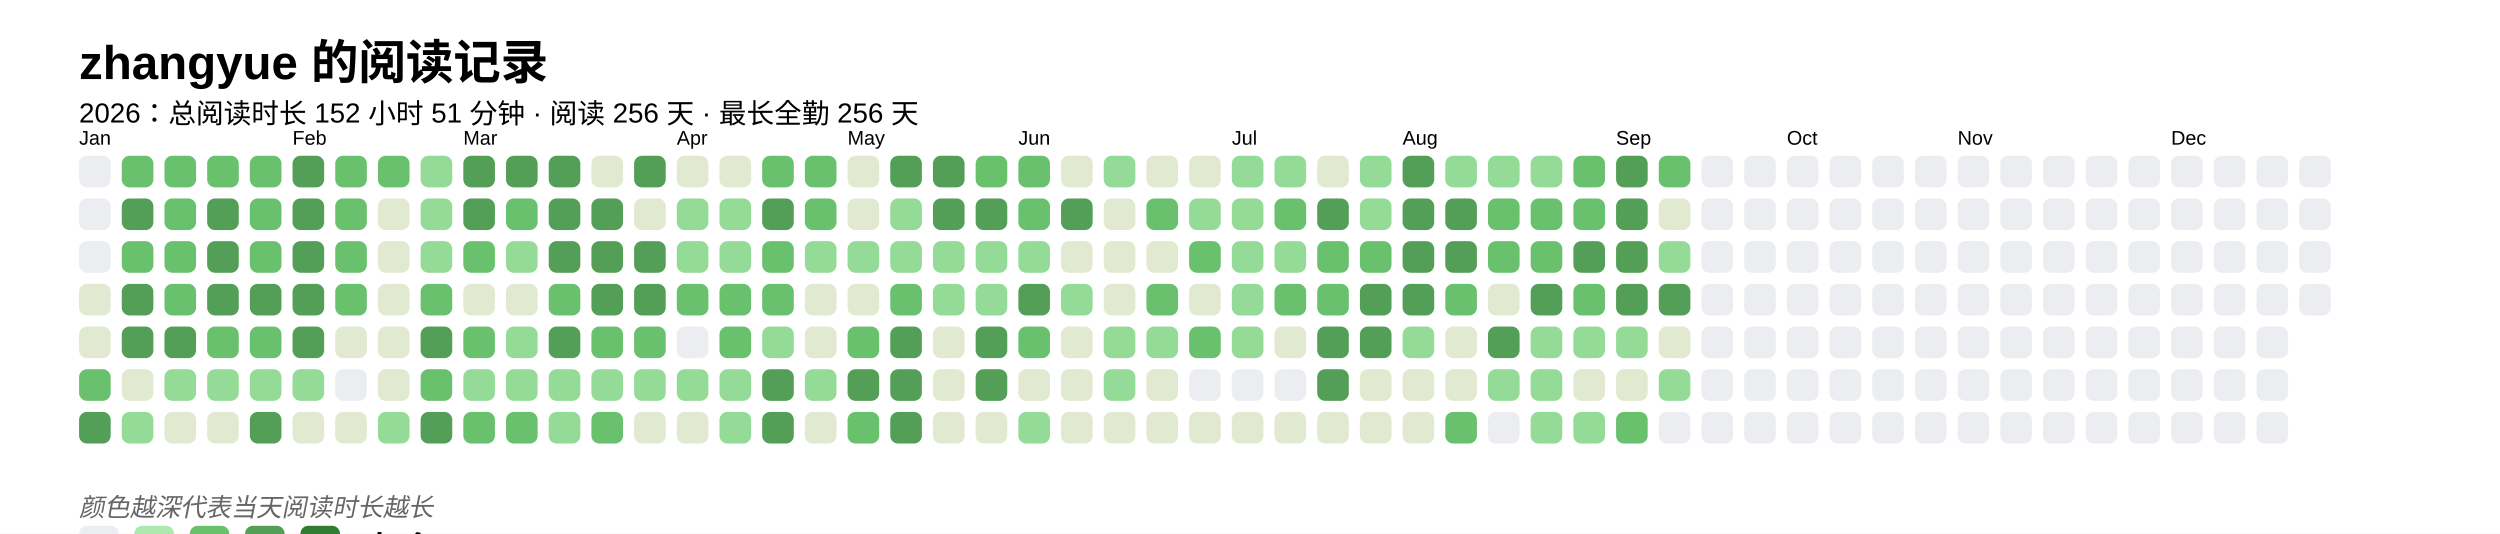
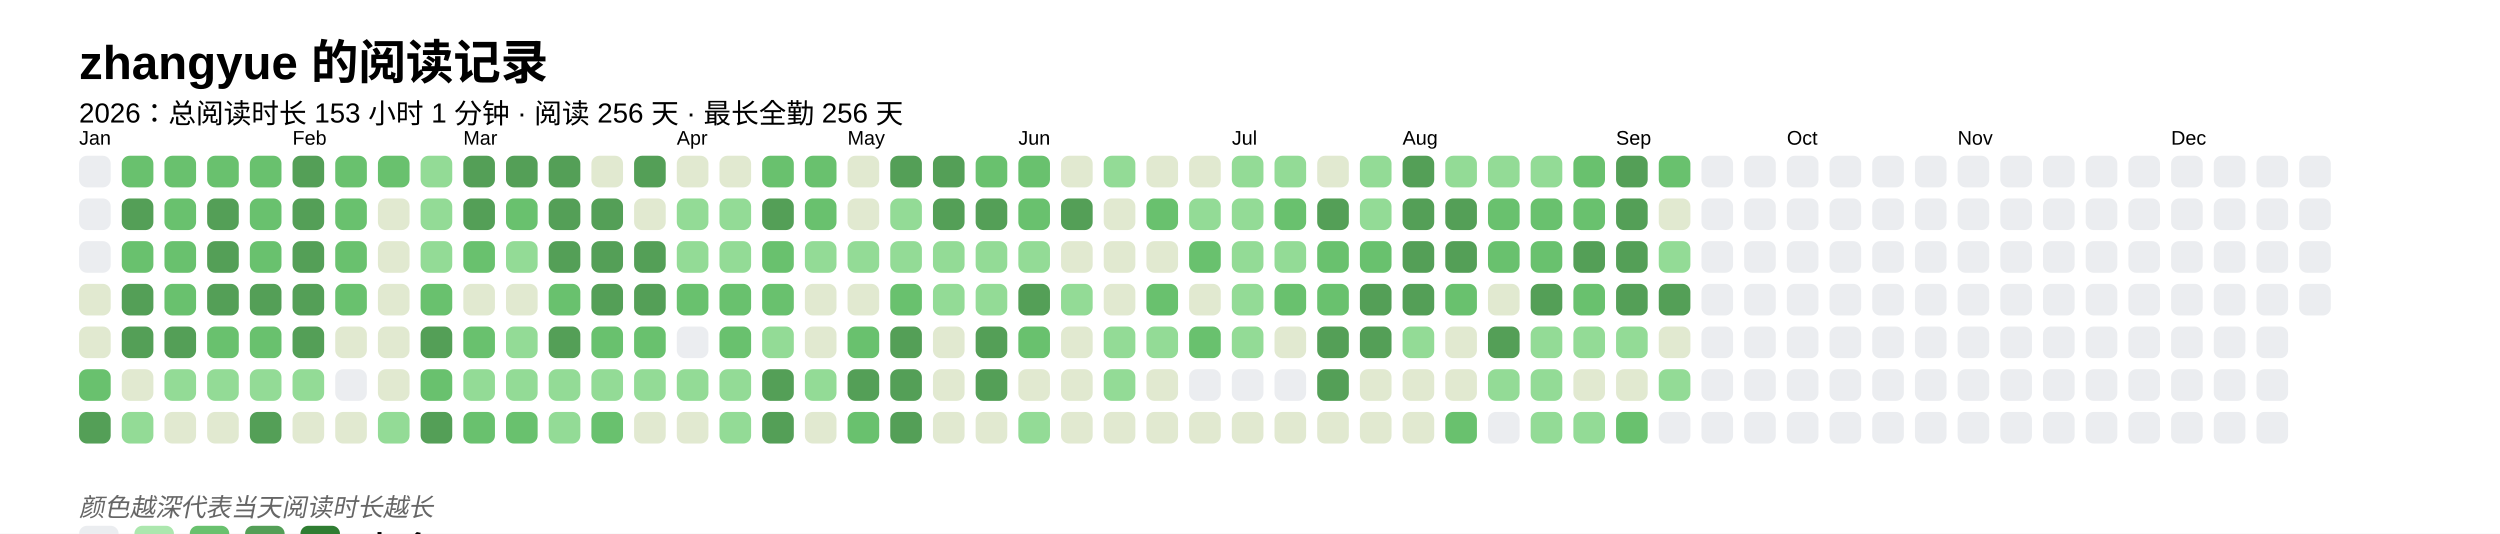
<svg xmlns="http://www.w3.org/2000/svg" baseProfile="full" height="67.5mm" version="1.1" viewBox="0,0,316.2,67.5" width="316.2mm">
  <defs />
  <rect fill="#FFFFFF" height="67.5" width="316.2" x="0" y="0" />
  <text fill="#000000" style="font-size:6px; font-family:Arial; font-weight:bold;" x="10" y="10">zhangyue 的阅读记录</text>
-   <text fill="#000000" style="font-size:3.5px; font-family:Arial;" x="10" y="15.5">2026：总阅读时长 152 小时 51 分钟 · 阅读 256 天 · 最长全勤 256 天</text>
+   <text fill="#000000" style="font-size:3.5px; font-family:Arial;" x="10" y="15.5">2026：总阅读时长 153 小时 1 分钟 · 阅读 256 天 · 最长全勤 256 天</text>
  <text fill="#000000" style="font-size:2.5px; font-family:Arial" x="10" y="18.3">Jan</text>
  <rect fill="#EBEDF0" height="4" rx="1" ry="1" width="4" x="10" y="19.7" />
  <rect fill="#EBEDF0" height="4" rx="1" ry="1" width="4" x="10" y="25.1" />
  <rect fill="#EBEDF0" height="4" rx="1" ry="1" width="4" x="10" y="30.5" />
  <rect fill="#e1e9d0" height="4" rx="1" ry="1" width="4" x="10" y="35.9" />
  <rect fill="#e1e9d0" height="4" rx="1" ry="1" width="4" x="10" y="41.3" />
  <rect fill="#69C16E" height="4" rx="1" ry="1" width="4" x="10" y="46.7" />
  <rect fill="#549F57" height="4" rx="1" ry="1" width="4" x="10" y="52.1" />
  <rect fill="#69C16E" height="4" rx="1" ry="1" width="4" x="15.4" y="19.7" />
  <rect fill="#549F57" height="4" rx="1" ry="1" width="4" x="15.4" y="25.1" />
  <rect fill="#69C16E" height="4" rx="1" ry="1" width="4" x="15.4" y="30.5" />
  <rect fill="#549F57" height="4" rx="1" ry="1" width="4" x="15.4" y="35.9" />
  <rect fill="#549F57" height="4" rx="1" ry="1" width="4" x="15.4" y="41.3" />
  <rect fill="#e1e9d0" height="4" rx="1" ry="1" width="4" x="15.4" y="46.7" />
  <rect fill="#93db96" height="4" rx="1" ry="1" width="4" x="15.4" y="52.1" />
  <rect fill="#69C16E" height="4" rx="1" ry="1" width="4" x="20.8" y="19.7" />
  <rect fill="#69C16E" height="4" rx="1" ry="1" width="4" x="20.8" y="25.1" />
  <rect fill="#69C16E" height="4" rx="1" ry="1" width="4" x="20.8" y="30.5" />
  <rect fill="#69C16E" height="4" rx="1" ry="1" width="4" x="20.8" y="35.9" />
  <rect fill="#549F57" height="4" rx="1" ry="1" width="4" x="20.8" y="41.3" />
  <rect fill="#93db96" height="4" rx="1" ry="1" width="4" x="20.8" y="46.7" />
  <rect fill="#e1e9d0" height="4" rx="1" ry="1" width="4" x="20.8" y="52.1" />
  <rect fill="#69C16E" height="4" rx="1" ry="1" width="4" x="26.2" y="19.7" />
  <rect fill="#549F57" height="4" rx="1" ry="1" width="4" x="26.2" y="25.1" />
  <rect fill="#549F57" height="4" rx="1" ry="1" width="4" x="26.2" y="30.5" />
  <rect fill="#549F57" height="4" rx="1" ry="1" width="4" x="26.2" y="35.9" />
  <rect fill="#69C16E" height="4" rx="1" ry="1" width="4" x="26.2" y="41.3" />
  <rect fill="#93db96" height="4" rx="1" ry="1" width="4" x="26.2" y="46.7" />
  <rect fill="#e1e9d0" height="4" rx="1" ry="1" width="4" x="26.2" y="52.1" />
  <rect fill="#69C16E" height="4" rx="1" ry="1" width="4" x="31.6" y="19.7" />
  <rect fill="#69C16E" height="4" rx="1" ry="1" width="4" x="31.6" y="25.1" />
  <rect fill="#69C16E" height="4" rx="1" ry="1" width="4" x="31.6" y="30.5" />
  <rect fill="#549F57" height="4" rx="1" ry="1" width="4" x="31.6" y="35.9" />
  <rect fill="#69C16E" height="4" rx="1" ry="1" width="4" x="31.6" y="41.3" />
  <rect fill="#93db96" height="4" rx="1" ry="1" width="4" x="31.6" y="46.7" />
  <rect fill="#549F57" height="4" rx="1" ry="1" width="4" x="31.6" y="52.1" />
  <text fill="#000000" style="font-size:2.5px; font-family:Arial" x="37.0" y="18.3">Feb</text>
  <rect fill="#549F57" height="4" rx="1" ry="1" width="4" x="37.0" y="19.7" />
  <rect fill="#549F57" height="4" rx="1" ry="1" width="4" x="37.0" y="25.1" />
  <rect fill="#549F57" height="4" rx="1" ry="1" width="4" x="37.0" y="30.5" />
  <rect fill="#549F57" height="4" rx="1" ry="1" width="4" x="37.0" y="35.9" />
  <rect fill="#549F57" height="4" rx="1" ry="1" width="4" x="37.0" y="41.3" />
  <rect fill="#93db96" height="4" rx="1" ry="1" width="4" x="37.0" y="46.7" />
  <rect fill="#e1e9d0" height="4" rx="1" ry="1" width="4" x="37.0" y="52.1" />
  <rect fill="#69C16E" height="4" rx="1" ry="1" width="4" x="42.4" y="19.7" />
  <rect fill="#69C16E" height="4" rx="1" ry="1" width="4" x="42.4" y="25.1" />
  <rect fill="#69C16E" height="4" rx="1" ry="1" width="4" x="42.4" y="30.5" />
  <rect fill="#69C16E" height="4" rx="1" ry="1" width="4" x="42.4" y="35.9" />
  <rect fill="#e1e9d0" height="4" rx="1" ry="1" width="4" x="42.4" y="41.3" />
  <rect fill="#EBEDF0" height="4" rx="1" ry="1" width="4" x="42.4" y="46.7" />
  <rect fill="#e1e9d0" height="4" rx="1" ry="1" width="4" x="42.4" y="52.1" />
  <rect fill="#69C16E" height="4" rx="1" ry="1" width="4" x="47.8" y="19.7" />
  <rect fill="#e1e9d0" height="4" rx="1" ry="1" width="4" x="47.8" y="25.1" />
  <rect fill="#e1e9d0" height="4" rx="1" ry="1" width="4" x="47.8" y="30.5" />
  <rect fill="#e1e9d0" height="4" rx="1" ry="1" width="4" x="47.8" y="35.9" />
  <rect fill="#e1e9d0" height="4" rx="1" ry="1" width="4" x="47.8" y="41.3" />
  <rect fill="#e1e9d0" height="4" rx="1" ry="1" width="4" x="47.8" y="46.7" />
  <rect fill="#93db96" height="4" rx="1" ry="1" width="4" x="47.8" y="52.1" />
  <rect fill="#93db96" height="4" rx="1" ry="1" width="4" x="53.2" y="19.7" />
  <rect fill="#93db96" height="4" rx="1" ry="1" width="4" x="53.2" y="25.1" />
  <rect fill="#93db96" height="4" rx="1" ry="1" width="4" x="53.2" y="30.5" />
  <rect fill="#69C16E" height="4" rx="1" ry="1" width="4" x="53.2" y="35.9" />
  <rect fill="#549F57" height="4" rx="1" ry="1" width="4" x="53.2" y="41.3" />
  <rect fill="#69C16E" height="4" rx="1" ry="1" width="4" x="53.2" y="46.7" />
  <rect fill="#549F57" height="4" rx="1" ry="1" width="4" x="53.2" y="52.1" />
  <text fill="#000000" style="font-size:2.5px; font-family:Arial" x="58.6" y="18.3">Mar</text>
  <rect fill="#549F57" height="4" rx="1" ry="1" width="4" x="58.6" y="19.7" />
  <rect fill="#549F57" height="4" rx="1" ry="1" width="4" x="58.6" y="25.1" />
  <rect fill="#69C16E" height="4" rx="1" ry="1" width="4" x="58.6" y="30.5" />
  <rect fill="#e1e9d0" height="4" rx="1" ry="1" width="4" x="58.6" y="35.9" />
  <rect fill="#69C16E" height="4" rx="1" ry="1" width="4" x="58.6" y="41.3" />
  <rect fill="#93db96" height="4" rx="1" ry="1" width="4" x="58.6" y="46.7" />
  <rect fill="#69C16E" height="4" rx="1" ry="1" width="4" x="58.6" y="52.1" />
  <rect fill="#549F57" height="4" rx="1" ry="1" width="4" x="64" y="19.7" />
  <rect fill="#69C16E" height="4" rx="1" ry="1" width="4" x="64" y="25.1" />
  <rect fill="#93db96" height="4" rx="1" ry="1" width="4" x="64" y="30.5" />
  <rect fill="#e1e9d0" height="4" rx="1" ry="1" width="4" x="64" y="35.9" />
  <rect fill="#93db96" height="4" rx="1" ry="1" width="4" x="64" y="41.3" />
  <rect fill="#93db96" height="4" rx="1" ry="1" width="4" x="64" y="46.7" />
  <rect fill="#69C16E" height="4" rx="1" ry="1" width="4" x="64" y="52.1" />
  <rect fill="#549F57" height="4" rx="1" ry="1" width="4" x="69.4" y="19.7" />
  <rect fill="#549F57" height="4" rx="1" ry="1" width="4" x="69.4" y="25.1" />
  <rect fill="#549F57" height="4" rx="1" ry="1" width="4" x="69.4" y="30.5" />
  <rect fill="#69C16E" height="4" rx="1" ry="1" width="4" x="69.4" y="35.9" />
  <rect fill="#549F57" height="4" rx="1" ry="1" width="4" x="69.4" y="41.3" />
  <rect fill="#93db96" height="4" rx="1" ry="1" width="4" x="69.4" y="46.7" />
  <rect fill="#93db96" height="4" rx="1" ry="1" width="4" x="69.4" y="52.1" />
  <rect fill="#e1e9d0" height="4" rx="1" ry="1" width="4" x="74.8" y="19.7" />
  <rect fill="#549F57" height="4" rx="1" ry="1" width="4" x="74.8" y="25.1" />
  <rect fill="#549F57" height="4" rx="1" ry="1" width="4" x="74.8" y="30.5" />
  <rect fill="#549F57" height="4" rx="1" ry="1" width="4" x="74.8" y="35.9" />
  <rect fill="#69C16E" height="4" rx="1" ry="1" width="4" x="74.8" y="41.3" />
  <rect fill="#93db96" height="4" rx="1" ry="1" width="4" x="74.8" y="46.7" />
  <rect fill="#69C16E" height="4" rx="1" ry="1" width="4" x="74.8" y="52.1" />
  <rect fill="#549F57" height="4" rx="1" ry="1" width="4" x="80.2" y="19.7" />
  <rect fill="#e1e9d0" height="4" rx="1" ry="1" width="4" x="80.2" y="25.1" />
  <rect fill="#549F57" height="4" rx="1" ry="1" width="4" x="80.2" y="30.5" />
  <rect fill="#549F57" height="4" rx="1" ry="1" width="4" x="80.2" y="35.9" />
  <rect fill="#69C16E" height="4" rx="1" ry="1" width="4" x="80.2" y="41.3" />
  <rect fill="#93db96" height="4" rx="1" ry="1" width="4" x="80.2" y="46.7" />
  <rect fill="#e1e9d0" height="4" rx="1" ry="1" width="4" x="80.2" y="52.1" />
  <text fill="#000000" style="font-size:2.5px; font-family:Arial" x="85.6" y="18.3">Apr</text>
  <rect fill="#e1e9d0" height="4" rx="1" ry="1" width="4" x="85.6" y="19.7" />
  <rect fill="#93db96" height="4" rx="1" ry="1" width="4" x="85.6" y="25.1" />
  <rect fill="#93db96" height="4" rx="1" ry="1" width="4" x="85.6" y="30.5" />
  <rect fill="#69C16E" height="4" rx="1" ry="1" width="4" x="85.6" y="35.9" />
  <rect fill="#EBEDF0" height="4" rx="1" ry="1" width="4" x="85.6" y="41.3" />
  <rect fill="#93db96" height="4" rx="1" ry="1" width="4" x="85.6" y="46.7" />
  <rect fill="#e1e9d0" height="4" rx="1" ry="1" width="4" x="85.6" y="52.1" />
  <rect fill="#e1e9d0" height="4" rx="1" ry="1" width="4" x="91" y="19.7" />
  <rect fill="#93db96" height="4" rx="1" ry="1" width="4" x="91" y="25.1" />
  <rect fill="#93db96" height="4" rx="1" ry="1" width="4" x="91" y="30.5" />
  <rect fill="#69C16E" height="4" rx="1" ry="1" width="4" x="91" y="35.9" />
  <rect fill="#69C16E" height="4" rx="1" ry="1" width="4" x="91" y="41.3" />
  <rect fill="#93db96" height="4" rx="1" ry="1" width="4" x="91" y="46.7" />
  <rect fill="#93db96" height="4" rx="1" ry="1" width="4" x="91" y="52.1" />
  <rect fill="#69C16E" height="4" rx="1" ry="1" width="4" x="96.4" y="19.7" />
  <rect fill="#549F57" height="4" rx="1" ry="1" width="4" x="96.4" y="25.1" />
  <rect fill="#69C16E" height="4" rx="1" ry="1" width="4" x="96.4" y="30.5" />
  <rect fill="#69C16E" height="4" rx="1" ry="1" width="4" x="96.4" y="35.9" />
  <rect fill="#93db96" height="4" rx="1" ry="1" width="4" x="96.4" y="41.3" />
  <rect fill="#549F57" height="4" rx="1" ry="1" width="4" x="96.4" y="46.7" />
  <rect fill="#549F57" height="4" rx="1" ry="1" width="4" x="96.4" y="52.1" />
  <rect fill="#69C16E" height="4" rx="1" ry="1" width="4" x="101.8" y="19.7" />
  <rect fill="#69C16E" height="4" rx="1" ry="1" width="4" x="101.8" y="25.1" />
  <rect fill="#93db96" height="4" rx="1" ry="1" width="4" x="101.8" y="30.5" />
  <rect fill="#e1e9d0" height="4" rx="1" ry="1" width="4" x="101.8" y="35.9" />
  <rect fill="#e1e9d0" height="4" rx="1" ry="1" width="4" x="101.8" y="41.3" />
  <rect fill="#93db96" height="4" rx="1" ry="1" width="4" x="101.8" y="46.7" />
  <rect fill="#e1e9d0" height="4" rx="1" ry="1" width="4" x="101.8" y="52.1" />
  <text fill="#000000" style="font-size:2.5px; font-family:Arial" x="107.2" y="18.3">May</text>
  <rect fill="#e1e9d0" height="4" rx="1" ry="1" width="4" x="107.2" y="19.7" />
  <rect fill="#e1e9d0" height="4" rx="1" ry="1" width="4" x="107.2" y="25.1" />
  <rect fill="#93db96" height="4" rx="1" ry="1" width="4" x="107.2" y="30.5" />
  <rect fill="#e1e9d0" height="4" rx="1" ry="1" width="4" x="107.2" y="35.9" />
  <rect fill="#69C16E" height="4" rx="1" ry="1" width="4" x="107.2" y="41.3" />
  <rect fill="#549F57" height="4" rx="1" ry="1" width="4" x="107.2" y="46.7" />
  <rect fill="#69C16E" height="4" rx="1" ry="1" width="4" x="107.2" y="52.1" />
  <rect fill="#549F57" height="4" rx="1" ry="1" width="4" x="112.6" y="19.7" />
  <rect fill="#93db96" height="4" rx="1" ry="1" width="4" x="112.6" y="25.1" />
  <rect fill="#93db96" height="4" rx="1" ry="1" width="4" x="112.6" y="30.5" />
  <rect fill="#69C16E" height="4" rx="1" ry="1" width="4" x="112.6" y="35.9" />
  <rect fill="#549F57" height="4" rx="1" ry="1" width="4" x="112.6" y="41.3" />
  <rect fill="#549F57" height="4" rx="1" ry="1" width="4" x="112.6" y="46.7" />
  <rect fill="#549F57" height="4" rx="1" ry="1" width="4" x="112.6" y="52.1" />
  <rect fill="#549F57" height="4" rx="1" ry="1" width="4" x="118" y="19.7" />
  <rect fill="#549F57" height="4" rx="1" ry="1" width="4" x="118" y="25.1" />
  <rect fill="#93db96" height="4" rx="1" ry="1" width="4" x="118" y="30.5" />
  <rect fill="#93db96" height="4" rx="1" ry="1" width="4" x="118" y="35.9" />
  <rect fill="#e1e9d0" height="4" rx="1" ry="1" width="4" x="118" y="41.3" />
  <rect fill="#e1e9d0" height="4" rx="1" ry="1" width="4" x="118" y="46.7" />
  <rect fill="#e1e9d0" height="4" rx="1" ry="1" width="4" x="118" y="52.1" />
  <rect fill="#69C16E" height="4" rx="1" ry="1" width="4" x="123.4" y="19.7" />
  <rect fill="#549F57" height="4" rx="1" ry="1" width="4" x="123.4" y="25.1" />
  <rect fill="#93db96" height="4" rx="1" ry="1" width="4" x="123.4" y="30.5" />
  <rect fill="#93db96" height="4" rx="1" ry="1" width="4" x="123.4" y="35.9" />
  <rect fill="#549F57" height="4" rx="1" ry="1" width="4" x="123.4" y="41.3" />
  <rect fill="#549F57" height="4" rx="1" ry="1" width="4" x="123.4" y="46.7" />
  <rect fill="#e1e9d0" height="4" rx="1" ry="1" width="4" x="123.4" y="52.1" />
  <text fill="#000000" style="font-size:2.5px; font-family:Arial" x="128.8" y="18.3">Jun</text>
  <rect fill="#69C16E" height="4" rx="1" ry="1" width="4" x="128.8" y="19.7" />
  <rect fill="#69C16E" height="4" rx="1" ry="1" width="4" x="128.8" y="25.1" />
  <rect fill="#93db96" height="4" rx="1" ry="1" width="4" x="128.8" y="30.5" />
  <rect fill="#549F57" height="4" rx="1" ry="1" width="4" x="128.8" y="35.9" />
  <rect fill="#69C16E" height="4" rx="1" ry="1" width="4" x="128.8" y="41.3" />
  <rect fill="#e1e9d0" height="4" rx="1" ry="1" width="4" x="128.8" y="46.7" />
  <rect fill="#93db96" height="4" rx="1" ry="1" width="4" x="128.8" y="52.1" />
  <rect fill="#e1e9d0" height="4" rx="1" ry="1" width="4" x="134.2" y="19.7" />
  <rect fill="#549F57" height="4" rx="1" ry="1" width="4" x="134.2" y="25.1" />
  <rect fill="#e1e9d0" height="4" rx="1" ry="1" width="4" x="134.2" y="30.5" />
  <rect fill="#93db96" height="4" rx="1" ry="1" width="4" x="134.2" y="35.9" />
  <rect fill="#e1e9d0" height="4" rx="1" ry="1" width="4" x="134.2" y="41.3" />
  <rect fill="#e1e9d0" height="4" rx="1" ry="1" width="4" x="134.2" y="46.7" />
  <rect fill="#e1e9d0" height="4" rx="1" ry="1" width="4" x="134.2" y="52.1" />
  <rect fill="#93db96" height="4" rx="1" ry="1" width="4" x="139.6" y="19.7" />
  <rect fill="#e1e9d0" height="4" rx="1" ry="1" width="4" x="139.6" y="25.1" />
  <rect fill="#e1e9d0" height="4" rx="1" ry="1" width="4" x="139.6" y="30.5" />
  <rect fill="#e1e9d0" height="4" rx="1" ry="1" width="4" x="139.6" y="35.9" />
  <rect fill="#93db96" height="4" rx="1" ry="1" width="4" x="139.6" y="41.3" />
  <rect fill="#93db96" height="4" rx="1" ry="1" width="4" x="139.6" y="46.7" />
  <rect fill="#e1e9d0" height="4" rx="1" ry="1" width="4" x="139.6" y="52.1" />
  <rect fill="#e1e9d0" height="4" rx="1" ry="1" width="4" x="145" y="19.7" />
  <rect fill="#69C16E" height="4" rx="1" ry="1" width="4" x="145" y="25.1" />
  <rect fill="#e1e9d0" height="4" rx="1" ry="1" width="4" x="145" y="30.5" />
  <rect fill="#69C16E" height="4" rx="1" ry="1" width="4" x="145" y="35.9" />
  <rect fill="#93db96" height="4" rx="1" ry="1" width="4" x="145" y="41.3" />
  <rect fill="#e1e9d0" height="4" rx="1" ry="1" width="4" x="145" y="46.7" />
  <rect fill="#e1e9d0" height="4" rx="1" ry="1" width="4" x="145" y="52.1" />
  <rect fill="#e1e9d0" height="4" rx="1" ry="1" width="4" x="150.4" y="19.7" />
  <rect fill="#93db96" height="4" rx="1" ry="1" width="4" x="150.4" y="25.1" />
  <rect fill="#69C16E" height="4" rx="1" ry="1" width="4" x="150.4" y="30.5" />
  <rect fill="#e1e9d0" height="4" rx="1" ry="1" width="4" x="150.4" y="35.9" />
  <rect fill="#69C16E" height="4" rx="1" ry="1" width="4" x="150.4" y="41.3" />
  <rect fill="#EBEDF0" height="4" rx="1" ry="1" width="4" x="150.4" y="46.7" />
  <rect fill="#e1e9d0" height="4" rx="1" ry="1" width="4" x="150.4" y="52.1" />
  <text fill="#000000" style="font-size:2.5px; font-family:Arial" x="155.8" y="18.3">Jul</text>
  <rect fill="#93db96" height="4" rx="1" ry="1" width="4" x="155.8" y="19.7" />
  <rect fill="#93db96" height="4" rx="1" ry="1" width="4" x="155.8" y="25.1" />
  <rect fill="#93db96" height="4" rx="1" ry="1" width="4" x="155.8" y="30.5" />
  <rect fill="#93db96" height="4" rx="1" ry="1" width="4" x="155.8" y="35.9" />
  <rect fill="#93db96" height="4" rx="1" ry="1" width="4" x="155.8" y="41.3" />
  <rect fill="#EBEDF0" height="4" rx="1" ry="1" width="4" x="155.8" y="46.7" />
  <rect fill="#e1e9d0" height="4" rx="1" ry="1" width="4" x="155.8" y="52.1" />
  <rect fill="#93db96" height="4" rx="1" ry="1" width="4" x="161.2" y="19.7" />
  <rect fill="#69C16E" height="4" rx="1" ry="1" width="4" x="161.2" y="25.1" />
  <rect fill="#93db96" height="4" rx="1" ry="1" width="4" x="161.2" y="30.5" />
  <rect fill="#69C16E" height="4" rx="1" ry="1" width="4" x="161.2" y="35.9" />
  <rect fill="#e1e9d0" height="4" rx="1" ry="1" width="4" x="161.2" y="41.3" />
  <rect fill="#EBEDF0" height="4" rx="1" ry="1" width="4" x="161.2" y="46.7" />
  <rect fill="#e1e9d0" height="4" rx="1" ry="1" width="4" x="161.2" y="52.1" />
  <rect fill="#e1e9d0" height="4" rx="1" ry="1" width="4" x="166.6" y="19.7" />
  <rect fill="#549F57" height="4" rx="1" ry="1" width="4" x="166.6" y="25.1" />
  <rect fill="#69C16E" height="4" rx="1" ry="1" width="4" x="166.6" y="30.5" />
  <rect fill="#69C16E" height="4" rx="1" ry="1" width="4" x="166.6" y="35.9" />
  <rect fill="#549F57" height="4" rx="1" ry="1" width="4" x="166.6" y="41.3" />
  <rect fill="#549F57" height="4" rx="1" ry="1" width="4" x="166.6" y="46.7" />
  <rect fill="#e1e9d0" height="4" rx="1" ry="1" width="4" x="166.6" y="52.1" />
  <rect fill="#93db96" height="4" rx="1" ry="1" width="4" x="172" y="19.7" />
  <rect fill="#93db96" height="4" rx="1" ry="1" width="4" x="172" y="25.1" />
  <rect fill="#69C16E" height="4" rx="1" ry="1" width="4" x="172" y="30.5" />
  <rect fill="#549F57" height="4" rx="1" ry="1" width="4" x="172" y="35.9" />
  <rect fill="#549F57" height="4" rx="1" ry="1" width="4" x="172" y="41.3" />
  <rect fill="#e1e9d0" height="4" rx="1" ry="1" width="4" x="172" y="46.7" />
  <rect fill="#e1e9d0" height="4" rx="1" ry="1" width="4" x="172" y="52.1" />
  <text fill="#000000" style="font-size:2.5px; font-family:Arial" x="177.4" y="18.3">Aug</text>
  <rect fill="#549F57" height="4" rx="1" ry="1" width="4" x="177.4" y="19.7" />
  <rect fill="#549F57" height="4" rx="1" ry="1" width="4" x="177.4" y="25.1" />
  <rect fill="#549F57" height="4" rx="1" ry="1" width="4" x="177.4" y="30.5" />
  <rect fill="#549F57" height="4" rx="1" ry="1" width="4" x="177.4" y="35.9" />
  <rect fill="#93db96" height="4" rx="1" ry="1" width="4" x="177.4" y="41.3" />
  <rect fill="#e1e9d0" height="4" rx="1" ry="1" width="4" x="177.4" y="46.7" />
  <rect fill="#e1e9d0" height="4" rx="1" ry="1" width="4" x="177.4" y="52.1" />
  <rect fill="#93db96" height="4" rx="1" ry="1" width="4" x="182.8" y="19.7" />
  <rect fill="#549F57" height="4" rx="1" ry="1" width="4" x="182.8" y="25.1" />
  <rect fill="#549F57" height="4" rx="1" ry="1" width="4" x="182.8" y="30.5" />
  <rect fill="#69C16E" height="4" rx="1" ry="1" width="4" x="182.8" y="35.9" />
  <rect fill="#e1e9d0" height="4" rx="1" ry="1" width="4" x="182.8" y="41.3" />
  <rect fill="#e1e9d0" height="4" rx="1" ry="1" width="4" x="182.8" y="46.7" />
  <rect fill="#69C16E" height="4" rx="1" ry="1" width="4" x="182.8" y="52.1" />
  <rect fill="#93db96" height="4" rx="1" ry="1" width="4" x="188.2" y="19.7" />
  <rect fill="#69C16E" height="4" rx="1" ry="1" width="4" x="188.2" y="25.1" />
  <rect fill="#69C16E" height="4" rx="1" ry="1" width="4" x="188.2" y="30.5" />
  <rect fill="#e1e9d0" height="4" rx="1" ry="1" width="4" x="188.2" y="35.9" />
  <rect fill="#549F57" height="4" rx="1" ry="1" width="4" x="188.2" y="41.3" />
  <rect fill="#93db96" height="4" rx="1" ry="1" width="4" x="188.2" y="46.7" />
  <rect fill="#EBEDF0" height="4" rx="1" ry="1" width="4" x="188.2" y="52.1" />
  <rect fill="#93db96" height="4" rx="1" ry="1" width="4" x="193.6" y="19.7" />
  <rect fill="#69C16E" height="4" rx="1" ry="1" width="4" x="193.6" y="25.1" />
  <rect fill="#69C16E" height="4" rx="1" ry="1" width="4" x="193.6" y="30.5" />
  <rect fill="#549F57" height="4" rx="1" ry="1" width="4" x="193.6" y="35.9" />
  <rect fill="#93db96" height="4" rx="1" ry="1" width="4" x="193.6" y="41.3" />
  <rect fill="#93db96" height="4" rx="1" ry="1" width="4" x="193.6" y="46.7" />
  <rect fill="#93db96" height="4" rx="1" ry="1" width="4" x="193.6" y="52.1" />
  <rect fill="#69C16E" height="4" rx="1" ry="1" width="4" x="199" y="19.7" />
  <rect fill="#69C16E" height="4" rx="1" ry="1" width="4" x="199" y="25.1" />
  <rect fill="#549F57" height="4" rx="1" ry="1" width="4" x="199" y="30.5" />
  <rect fill="#69C16E" height="4" rx="1" ry="1" width="4" x="199" y="35.9" />
  <rect fill="#93db96" height="4" rx="1" ry="1" width="4" x="199" y="41.3" />
  <rect fill="#e1e9d0" height="4" rx="1" ry="1" width="4" x="199" y="46.7" />
  <rect fill="#93db96" height="4" rx="1" ry="1" width="4" x="199" y="52.1" />
  <text fill="#000000" style="font-size:2.5px; font-family:Arial" x="204.4" y="18.3">Sep</text>
  <rect fill="#549F57" height="4" rx="1" ry="1" width="4" x="204.4" y="19.7" />
  <rect fill="#549F57" height="4" rx="1" ry="1" width="4" x="204.4" y="25.1" />
  <rect fill="#549F57" height="4" rx="1" ry="1" width="4" x="204.4" y="30.5" />
  <rect fill="#549F57" height="4" rx="1" ry="1" width="4" x="204.4" y="35.9" />
  <rect fill="#93db96" height="4" rx="1" ry="1" width="4" x="204.4" y="41.3" />
  <rect fill="#e1e9d0" height="4" rx="1" ry="1" width="4" x="204.4" y="46.7" />
  <rect fill="#69C16E" height="4" rx="1" ry="1" width="4" x="204.4" y="52.1" />
  <rect fill="#69C16E" height="4" rx="1" ry="1" width="4" x="209.8" y="19.7" />
  <rect fill="#e1e9d0" height="4" rx="1" ry="1" width="4" x="209.8" y="25.1" />
  <rect fill="#93db96" height="4" rx="1" ry="1" width="4" x="209.8" y="30.5" />
  <rect fill="#549F57" height="4" rx="1" ry="1" width="4" x="209.8" y="35.9" />
  <rect fill="#e1e9d0" height="4" rx="1" ry="1" width="4" x="209.8" y="41.3" />
  <rect fill="#93db96" height="4" rx="1" ry="1" width="4" x="209.8" y="46.7" />
  <rect fill="#EBEDF0" height="4" rx="1" ry="1" width="4" x="209.8" y="52.1" />
  <rect fill="#EBEDF0" height="4" rx="1" ry="1" width="4" x="215.2" y="19.7" />
  <rect fill="#EBEDF0" height="4" rx="1" ry="1" width="4" x="215.2" y="25.1" />
  <rect fill="#EBEDF0" height="4" rx="1" ry="1" width="4" x="215.2" y="30.5" />
  <rect fill="#EBEDF0" height="4" rx="1" ry="1" width="4" x="215.2" y="35.9" />
  <rect fill="#EBEDF0" height="4" rx="1" ry="1" width="4" x="215.2" y="41.3" />
  <rect fill="#EBEDF0" height="4" rx="1" ry="1" width="4" x="215.2" y="46.7" />
  <rect fill="#EBEDF0" height="4" rx="1" ry="1" width="4" x="215.2" y="52.1" />
  <rect fill="#EBEDF0" height="4" rx="1" ry="1" width="4" x="220.6" y="19.7" />
  <rect fill="#EBEDF0" height="4" rx="1" ry="1" width="4" x="220.6" y="25.1" />
  <rect fill="#EBEDF0" height="4" rx="1" ry="1" width="4" x="220.6" y="30.5" />
  <rect fill="#EBEDF0" height="4" rx="1" ry="1" width="4" x="220.6" y="35.9" />
  <rect fill="#EBEDF0" height="4" rx="1" ry="1" width="4" x="220.6" y="41.3" />
  <rect fill="#EBEDF0" height="4" rx="1" ry="1" width="4" x="220.6" y="46.7" />
  <rect fill="#EBEDF0" height="4" rx="1" ry="1" width="4" x="220.6" y="52.1" />
  <text fill="#000000" style="font-size:2.5px; font-family:Arial" x="226" y="18.3">Oct</text>
  <rect fill="#EBEDF0" height="4" rx="1" ry="1" width="4" x="226" y="19.7" />
  <rect fill="#EBEDF0" height="4" rx="1" ry="1" width="4" x="226" y="25.1" />
  <rect fill="#EBEDF0" height="4" rx="1" ry="1" width="4" x="226" y="30.5" />
  <rect fill="#EBEDF0" height="4" rx="1" ry="1" width="4" x="226" y="35.9" />
  <rect fill="#EBEDF0" height="4" rx="1" ry="1" width="4" x="226" y="41.3" />
  <rect fill="#EBEDF0" height="4" rx="1" ry="1" width="4" x="226" y="46.7" />
  <rect fill="#EBEDF0" height="4" rx="1" ry="1" width="4" x="226" y="52.1" />
  <rect fill="#EBEDF0" height="4" rx="1" ry="1" width="4" x="231.4" y="19.7" />
  <rect fill="#EBEDF0" height="4" rx="1" ry="1" width="4" x="231.4" y="25.1" />
  <rect fill="#EBEDF0" height="4" rx="1" ry="1" width="4" x="231.4" y="30.5" />
  <rect fill="#EBEDF0" height="4" rx="1" ry="1" width="4" x="231.4" y="35.9" />
  <rect fill="#EBEDF0" height="4" rx="1" ry="1" width="4" x="231.4" y="41.3" />
  <rect fill="#EBEDF0" height="4" rx="1" ry="1" width="4" x="231.4" y="46.7" />
  <rect fill="#EBEDF0" height="4" rx="1" ry="1" width="4" x="231.4" y="52.1" />
  <rect fill="#EBEDF0" height="4" rx="1" ry="1" width="4" x="236.8" y="19.7" />
  <rect fill="#EBEDF0" height="4" rx="1" ry="1" width="4" x="236.8" y="25.1" />
  <rect fill="#EBEDF0" height="4" rx="1" ry="1" width="4" x="236.8" y="30.5" />
  <rect fill="#EBEDF0" height="4" rx="1" ry="1" width="4" x="236.8" y="35.9" />
  <rect fill="#EBEDF0" height="4" rx="1" ry="1" width="4" x="236.8" y="41.3" />
  <rect fill="#EBEDF0" height="4" rx="1" ry="1" width="4" x="236.8" y="46.7" />
  <rect fill="#EBEDF0" height="4" rx="1" ry="1" width="4" x="236.8" y="52.1" />
  <rect fill="#EBEDF0" height="4" rx="1" ry="1" width="4" x="242.2" y="19.7" />
  <rect fill="#EBEDF0" height="4" rx="1" ry="1" width="4" x="242.2" y="25.1" />
  <rect fill="#EBEDF0" height="4" rx="1" ry="1" width="4" x="242.2" y="30.5" />
  <rect fill="#EBEDF0" height="4" rx="1" ry="1" width="4" x="242.2" y="35.9" />
  <rect fill="#EBEDF0" height="4" rx="1" ry="1" width="4" x="242.2" y="41.3" />
  <rect fill="#EBEDF0" height="4" rx="1" ry="1" width="4" x="242.2" y="46.7" />
  <rect fill="#EBEDF0" height="4" rx="1" ry="1" width="4" x="242.2" y="52.1" />
  <text fill="#000000" style="font-size:2.5px; font-family:Arial" x="247.6" y="18.3">Nov</text>
  <rect fill="#EBEDF0" height="4" rx="1" ry="1" width="4" x="247.6" y="19.7" />
  <rect fill="#EBEDF0" height="4" rx="1" ry="1" width="4" x="247.6" y="25.1" />
  <rect fill="#EBEDF0" height="4" rx="1" ry="1" width="4" x="247.6" y="30.5" />
  <rect fill="#EBEDF0" height="4" rx="1" ry="1" width="4" x="247.6" y="35.9" />
  <rect fill="#EBEDF0" height="4" rx="1" ry="1" width="4" x="247.6" y="41.3" />
  <rect fill="#EBEDF0" height="4" rx="1" ry="1" width="4" x="247.6" y="46.7" />
  <rect fill="#EBEDF0" height="4" rx="1" ry="1" width="4" x="247.6" y="52.1" />
  <rect fill="#EBEDF0" height="4" rx="1" ry="1" width="4" x="253" y="19.7" />
  <rect fill="#EBEDF0" height="4" rx="1" ry="1" width="4" x="253" y="25.1" />
  <rect fill="#EBEDF0" height="4" rx="1" ry="1" width="4" x="253" y="30.5" />
  <rect fill="#EBEDF0" height="4" rx="1" ry="1" width="4" x="253" y="35.9" />
  <rect fill="#EBEDF0" height="4" rx="1" ry="1" width="4" x="253" y="41.3" />
  <rect fill="#EBEDF0" height="4" rx="1" ry="1" width="4" x="253" y="46.7" />
  <rect fill="#EBEDF0" height="4" rx="1" ry="1" width="4" x="253" y="52.1" />
  <rect fill="#EBEDF0" height="4" rx="1" ry="1" width="4" x="258.4" y="19.7" />
  <rect fill="#EBEDF0" height="4" rx="1" ry="1" width="4" x="258.4" y="25.1" />
  <rect fill="#EBEDF0" height="4" rx="1" ry="1" width="4" x="258.4" y="30.5" />
  <rect fill="#EBEDF0" height="4" rx="1" ry="1" width="4" x="258.4" y="35.9" />
  <rect fill="#EBEDF0" height="4" rx="1" ry="1" width="4" x="258.4" y="41.3" />
  <rect fill="#EBEDF0" height="4" rx="1" ry="1" width="4" x="258.4" y="46.7" />
  <rect fill="#EBEDF0" height="4" rx="1" ry="1" width="4" x="258.4" y="52.1" />
  <rect fill="#EBEDF0" height="4" rx="1" ry="1" width="4" x="263.8" y="19.7" />
  <rect fill="#EBEDF0" height="4" rx="1" ry="1" width="4" x="263.8" y="25.1" />
  <rect fill="#EBEDF0" height="4" rx="1" ry="1" width="4" x="263.8" y="30.5" />
  <rect fill="#EBEDF0" height="4" rx="1" ry="1" width="4" x="263.8" y="35.9" />
  <rect fill="#EBEDF0" height="4" rx="1" ry="1" width="4" x="263.8" y="41.3" />
  <rect fill="#EBEDF0" height="4" rx="1" ry="1" width="4" x="263.8" y="46.7" />
  <rect fill="#EBEDF0" height="4" rx="1" ry="1" width="4" x="263.8" y="52.1" />
  <rect fill="#EBEDF0" height="4" rx="1" ry="1" width="4" x="269.2" y="19.7" />
  <rect fill="#EBEDF0" height="4" rx="1" ry="1" width="4" x="269.2" y="25.1" />
  <rect fill="#EBEDF0" height="4" rx="1" ry="1" width="4" x="269.2" y="30.5" />
  <rect fill="#EBEDF0" height="4" rx="1" ry="1" width="4" x="269.2" y="35.9" />
  <rect fill="#EBEDF0" height="4" rx="1" ry="1" width="4" x="269.2" y="41.3" />
  <rect fill="#EBEDF0" height="4" rx="1" ry="1" width="4" x="269.2" y="46.7" />
  <rect fill="#EBEDF0" height="4" rx="1" ry="1" width="4" x="269.2" y="52.1" />
  <text fill="#000000" style="font-size:2.5px; font-family:Arial" x="274.6" y="18.3">Dec</text>
  <rect fill="#EBEDF0" height="4" rx="1" ry="1" width="4" x="274.6" y="19.7" />
  <rect fill="#EBEDF0" height="4" rx="1" ry="1" width="4" x="274.6" y="25.1" />
  <rect fill="#EBEDF0" height="4" rx="1" ry="1" width="4" x="274.6" y="30.5" />
  <rect fill="#EBEDF0" height="4" rx="1" ry="1" width="4" x="274.6" y="35.9" />
  <rect fill="#EBEDF0" height="4" rx="1" ry="1" width="4" x="274.6" y="41.3" />
  <rect fill="#EBEDF0" height="4" rx="1" ry="1" width="4" x="274.6" y="46.7" />
  <rect fill="#EBEDF0" height="4" rx="1" ry="1" width="4" x="274.6" y="52.1" />
  <rect fill="#EBEDF0" height="4" rx="1" ry="1" width="4" x="280" y="19.7" />
  <rect fill="#EBEDF0" height="4" rx="1" ry="1" width="4" x="280" y="25.1" />
  <rect fill="#EBEDF0" height="4" rx="1" ry="1" width="4" x="280" y="30.5" />
  <rect fill="#EBEDF0" height="4" rx="1" ry="1" width="4" x="280" y="35.9" />
  <rect fill="#EBEDF0" height="4" rx="1" ry="1" width="4" x="280" y="41.3" />
  <rect fill="#EBEDF0" height="4" rx="1" ry="1" width="4" x="280" y="46.7" />
  <rect fill="#EBEDF0" height="4" rx="1" ry="1" width="4" x="280" y="52.1" />
  <rect fill="#EBEDF0" height="4" rx="1" ry="1" width="4" x="285.4" y="19.7" />
  <rect fill="#EBEDF0" height="4" rx="1" ry="1" width="4" x="285.4" y="25.1" />
  <rect fill="#EBEDF0" height="4" rx="1" ry="1" width="4" x="285.4" y="30.5" />
  <rect fill="#EBEDF0" height="4" rx="1" ry="1" width="4" x="285.4" y="35.9" />
  <rect fill="#EBEDF0" height="4" rx="1" ry="1" width="4" x="285.4" y="41.3" />
  <rect fill="#EBEDF0" height="4" rx="1" ry="1" width="4" x="285.4" y="46.7" />
  <rect fill="#EBEDF0" height="4" rx="1" ry="1" width="4" x="285.4" y="52.1" />
  <rect fill="#EBEDF0" height="4" rx="1" ry="1" width="4" x="290.8" y="19.7" />
  <rect fill="#EBEDF0" height="4" rx="1" ry="1" width="4" x="290.8" y="25.1" />
  <rect fill="#EBEDF0" height="4" rx="1" ry="1" width="4" x="290.8" y="30.5" />
  <rect fill="#EBEDF0" height="4" rx="1" ry="1" width="4" x="290.8" y="35.9" />
  <text fill="#666666" style="font-size:3.2px; font-family:Arial; font-style:italic;" x="10" y="65.3">颜色越深代表当天阅读时长越长</text>
  <rect fill="#EBEDF0" x="10.0" y="66.5" width="5.0" height="5.0" rx="1" ry="1" />
  <text fill="#000000" style="font-size:3.5px; font-family:Arial;" x="10.0" y="75.3">0</text>
  <rect fill="#ACE7AE" x="17.0" y="66.5" width="5.0" height="5.0" rx="1" ry="1" />
  <text fill="#000000" style="font-size:3.5px; font-family:Arial;" x="17.0" y="75.3">&lt;30 分</text>
  <rect fill="#69C16E" x="24.0" y="66.5" width="5.0" height="5.0" rx="1" ry="1" />
  <text fill="#000000" style="font-size:3.5px; font-family:Arial;" x="24.0" y="75.3">30-60 分</text>
  <rect fill="#549F57" x="31.0" y="66.5" width="5.0" height="5.0" rx="1" ry="1" />
  <text fill="#000000" style="font-size:3.5px; font-family:Arial;" x="31.0" y="75.3">1-2 小时</text>
  <rect fill="#2F7D32" x="38.0" y="66.5" width="5.0" height="5.0" rx="1" ry="1" />
  <text fill="#000000" style="font-size:3.5px; font-family:Arial;" x="38.0" y="75.3">2 小时+</text>
  <text fill="#000000" style="font-size:4px; font-family:Arial; font-weight:bold;" x="46.0" y="70.7">少</text>
  <text fill="#000000" style="font-size:4px; font-family:Arial; font-weight:bold;" x="51.0" y="70.7">多</text>
</svg>
